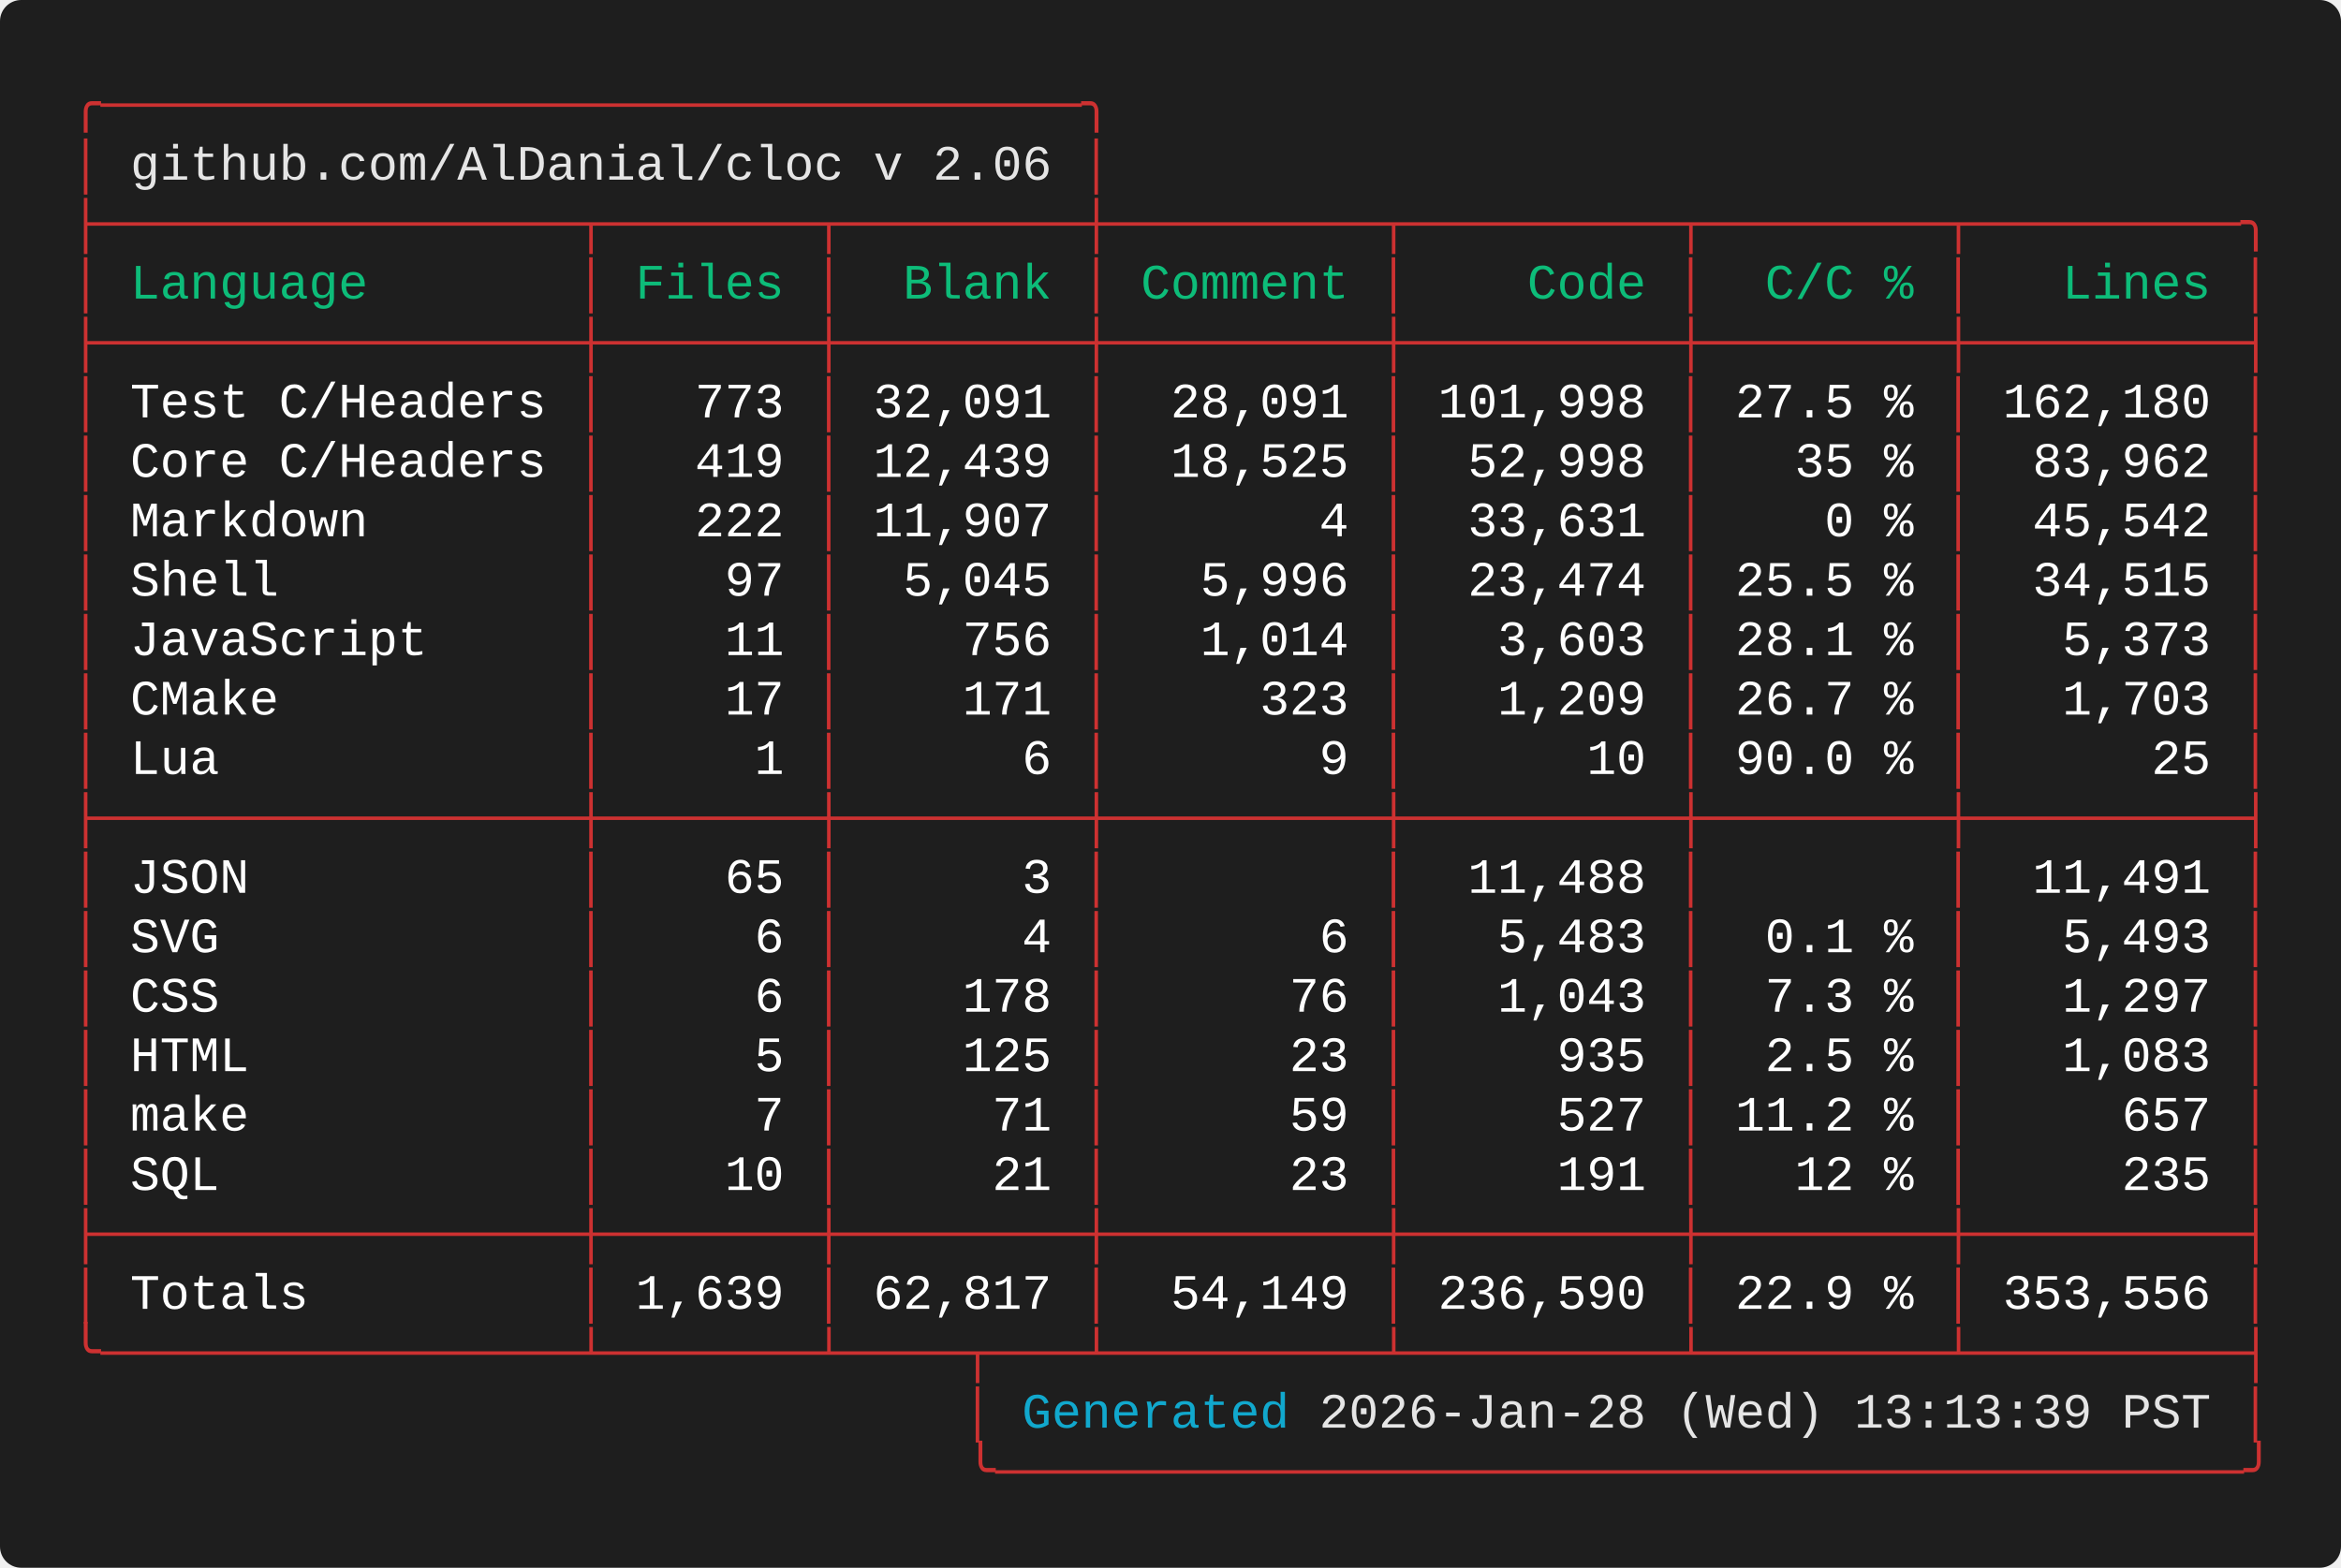
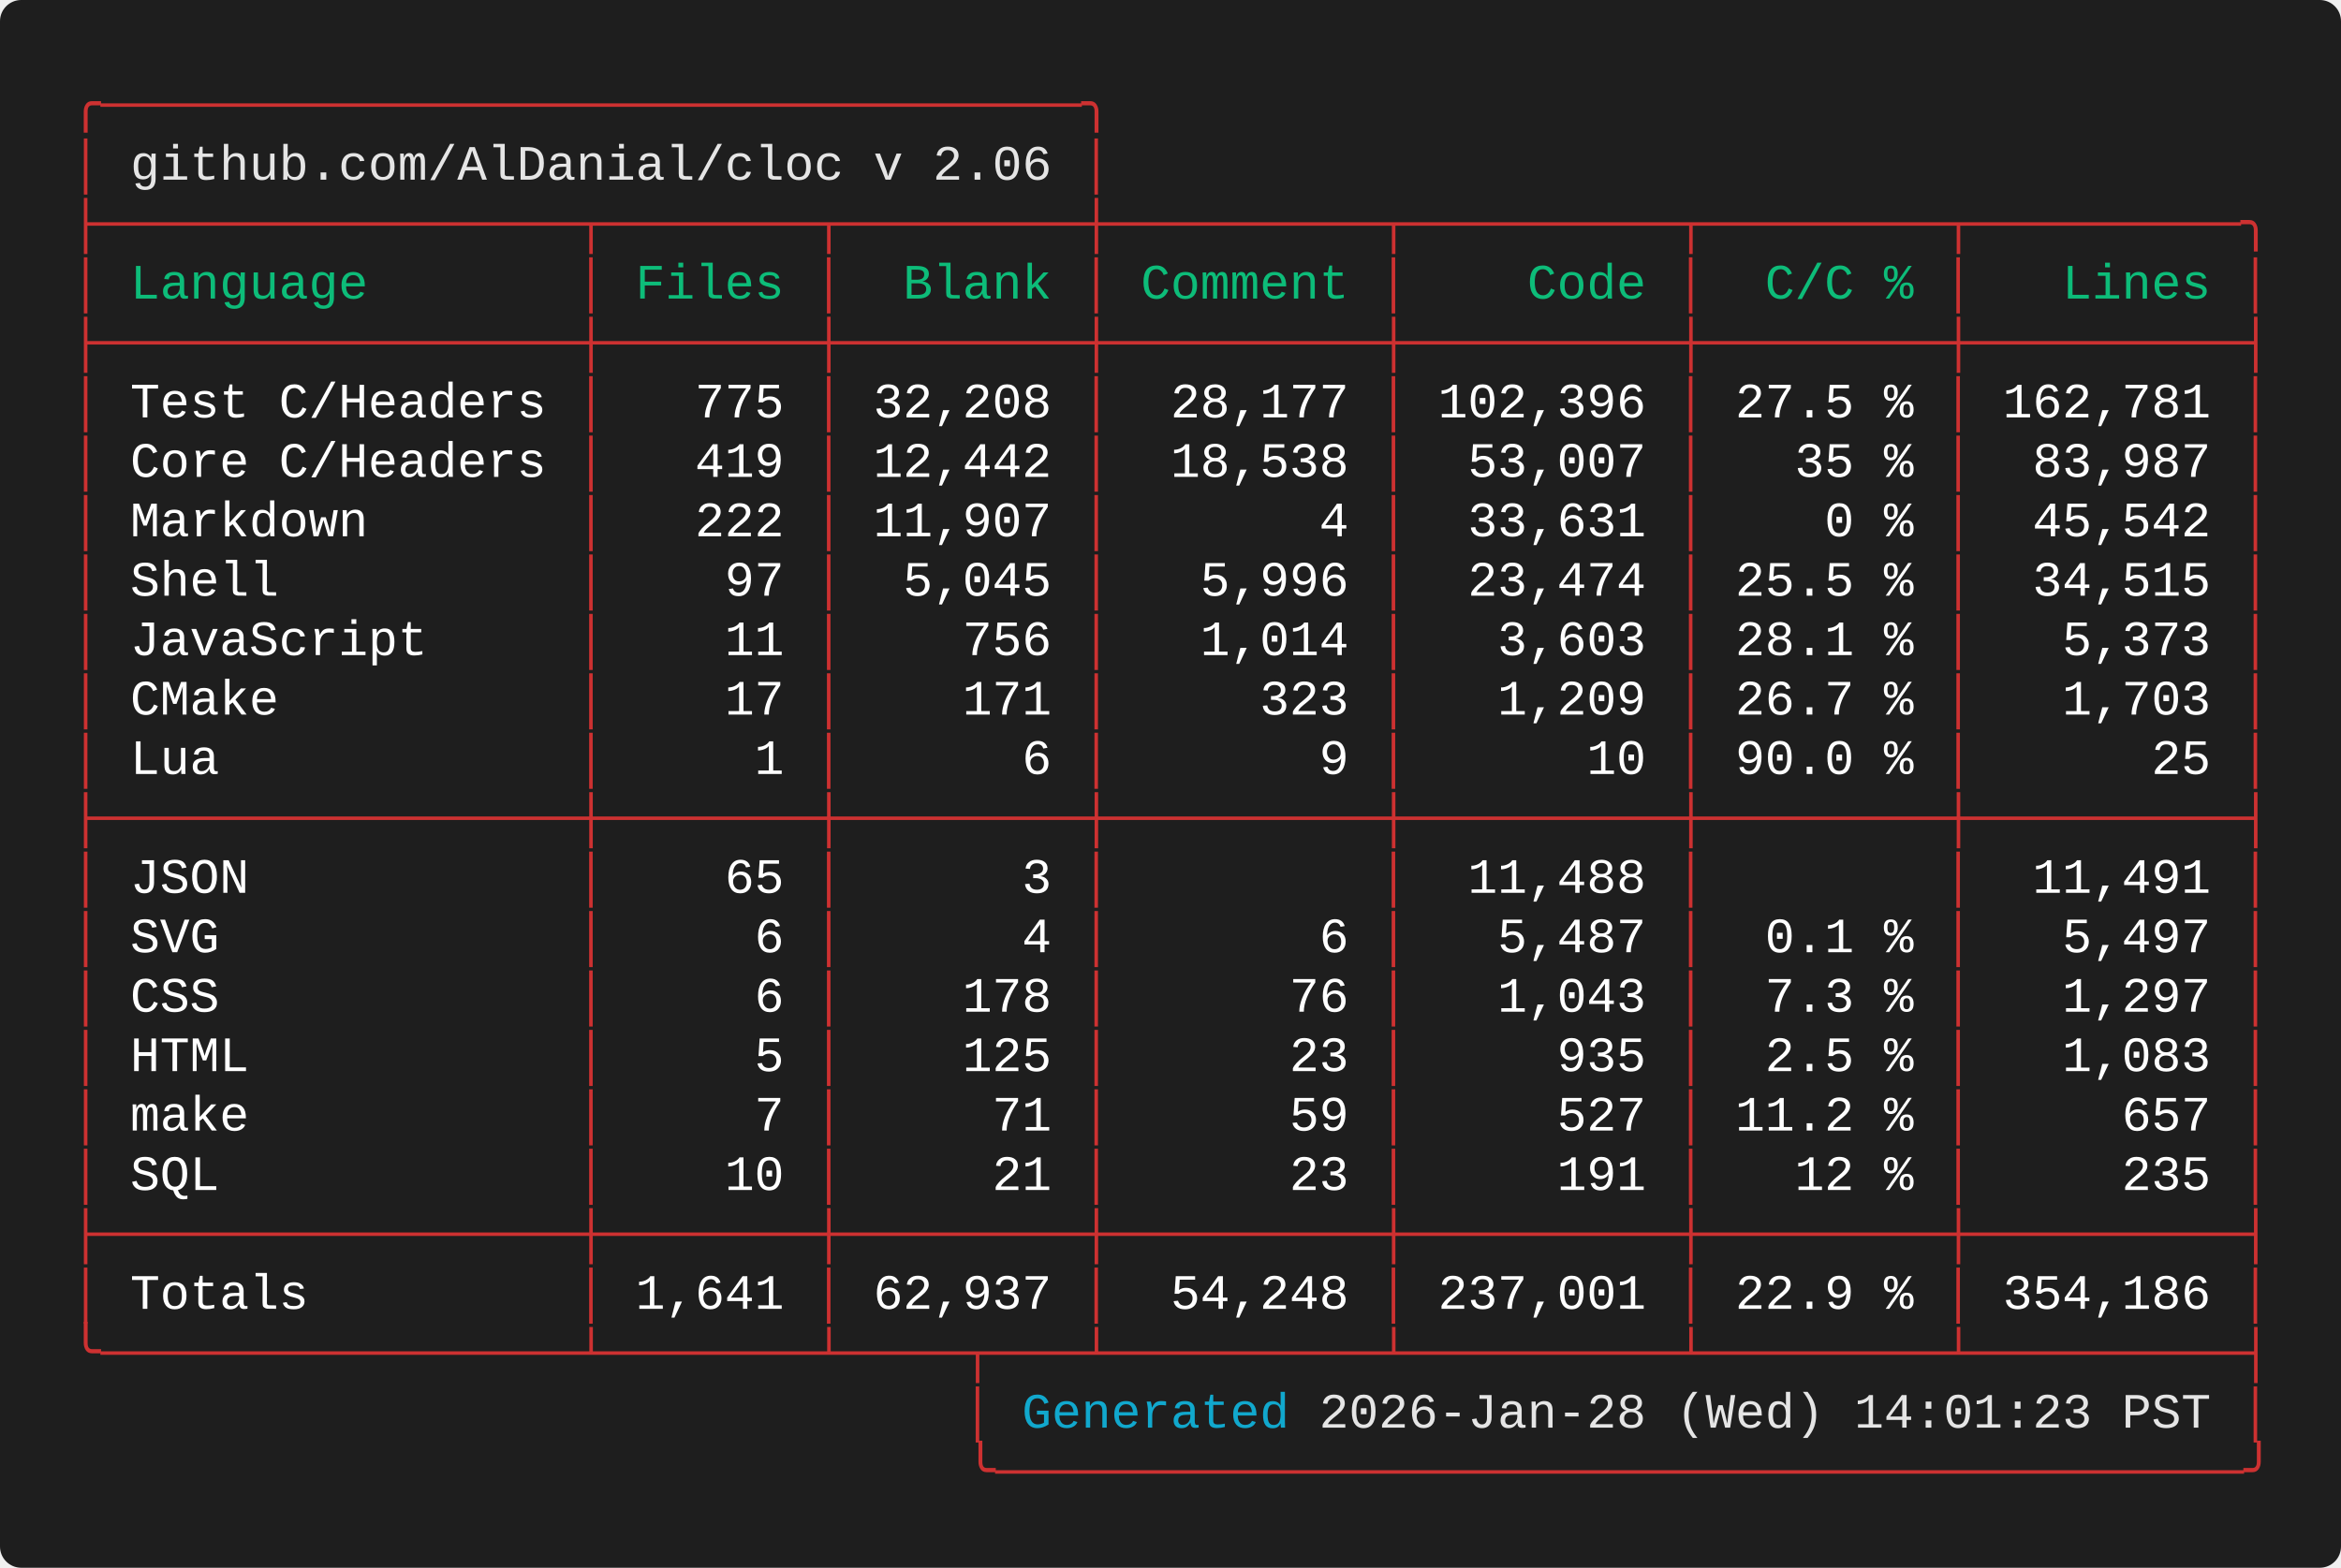
<svg xmlns="http://www.w3.org/2000/svg" width="661.60" height="443.20" viewBox="0 0 661.60 443.20">
  <defs>
    <style type="text/css">.terminal-text { font-family: 'Vanadium Mono Semi-Extended', 'Consolas', 'Monaco', 'Courier New', monospace; }</style>
  </defs>
  <rect width="100%" height="100%" fill="#1e1e1e" rx="6" />
  <text x="20.00" y="34.00" font-size="14" class="terminal-text" xml:space="preserve" textLength="294.00" lengthAdjust="spacingAndGlyphs" fill="#cd3131">╭─────────────────────────────────╮</text>
  <text x="20.00" y="50.80" font-size="14" class="terminal-text" xml:space="preserve" textLength="16.80" lengthAdjust="spacingAndGlyphs" fill="#cd3131">│ </text>
  <text x="36.80" y="50.80" font-size="14" class="terminal-text" xml:space="preserve" textLength="260.40" lengthAdjust="spacingAndGlyphs" fill="#e5e5e5">github.com/AlDanial/cloc v 2.06</text>
  <text x="297.20" y="50.80" font-size="14" class="terminal-text" xml:space="preserve" textLength="8.40" lengthAdjust="spacingAndGlyphs" fill="#ffffff"> </text>
  <text x="305.60" y="50.80" font-size="14" class="terminal-text" xml:space="preserve" textLength="8.40" lengthAdjust="spacingAndGlyphs" fill="#cd3131">│</text>
  <text x="20.00" y="67.60" font-size="14" class="terminal-text" xml:space="preserve" textLength="621.60" lengthAdjust="spacingAndGlyphs" fill="#cd3131">├────────────────┬───────┬────────┼─────────┬─────────┬────────┬─────────╮</text>
  <text x="20.00" y="84.40" font-size="14" class="terminal-text" xml:space="preserve" textLength="8.40" lengthAdjust="spacingAndGlyphs" fill="#cd3131">│</text>
  <text x="28.40" y="84.40" font-size="14" class="terminal-text" xml:space="preserve" textLength="134.40" lengthAdjust="spacingAndGlyphs" fill="#0dbc79"> Language       </text>
  <text x="162.80" y="84.40" font-size="14" class="terminal-text" xml:space="preserve" textLength="8.40" lengthAdjust="spacingAndGlyphs" fill="#cd3131">│</text>
  <text x="171.20" y="84.40" font-size="14" class="terminal-text" xml:space="preserve" textLength="58.80" lengthAdjust="spacingAndGlyphs" fill="#0dbc79"> Files </text>
  <text x="230.00" y="84.40" font-size="14" class="terminal-text" xml:space="preserve" textLength="8.40" lengthAdjust="spacingAndGlyphs" fill="#cd3131">│</text>
  <text x="238.40" y="84.40" font-size="14" class="terminal-text" xml:space="preserve" textLength="67.20" lengthAdjust="spacingAndGlyphs" fill="#0dbc79">  Blank </text>
  <text x="305.60" y="84.40" font-size="14" class="terminal-text" xml:space="preserve" textLength="8.40" lengthAdjust="spacingAndGlyphs" fill="#cd3131">│</text>
  <text x="314.00" y="84.40" font-size="14" class="terminal-text" xml:space="preserve" textLength="75.60" lengthAdjust="spacingAndGlyphs" fill="#0dbc79"> Comment </text>
  <text x="389.60" y="84.40" font-size="14" class="terminal-text" xml:space="preserve" textLength="8.40" lengthAdjust="spacingAndGlyphs" fill="#cd3131">│</text>
  <text x="398.00" y="84.40" font-size="14" class="terminal-text" xml:space="preserve" textLength="75.60" lengthAdjust="spacingAndGlyphs" fill="#0dbc79">    Code </text>
  <text x="473.60" y="84.40" font-size="14" class="terminal-text" xml:space="preserve" textLength="8.40" lengthAdjust="spacingAndGlyphs" fill="#cd3131">│</text>
  <text x="482.00" y="84.40" font-size="14" class="terminal-text" xml:space="preserve" textLength="67.20" lengthAdjust="spacingAndGlyphs" fill="#0dbc79">  C/C % </text>
  <text x="549.20" y="84.40" font-size="14" class="terminal-text" xml:space="preserve" textLength="8.40" lengthAdjust="spacingAndGlyphs" fill="#cd3131">│</text>
  <text x="557.60" y="84.40" font-size="14" class="terminal-text" xml:space="preserve" textLength="75.60" lengthAdjust="spacingAndGlyphs" fill="#0dbc79">   Lines </text>
  <text x="633.20" y="84.40" font-size="14" class="terminal-text" xml:space="preserve" textLength="8.40" lengthAdjust="spacingAndGlyphs" fill="#cd3131">│</text>
  <text x="20.00" y="101.20" font-size="14" class="terminal-text" xml:space="preserve" textLength="621.60" lengthAdjust="spacingAndGlyphs" fill="#cd3131">├────────────────┼───────┼────────┼─────────┼─────────┼────────┼─────────┤</text>
  <text x="20.00" y="118.00" font-size="14" class="terminal-text" xml:space="preserve" textLength="8.40" lengthAdjust="spacingAndGlyphs" fill="#cd3131">│</text>
  <text x="28.40" y="118.00" font-size="14" class="terminal-text" xml:space="preserve" textLength="134.40" lengthAdjust="spacingAndGlyphs" fill="#ffffff"> Test C/Headers </text>
  <text x="162.80" y="118.00" font-size="14" class="terminal-text" xml:space="preserve" textLength="8.40" lengthAdjust="spacingAndGlyphs" fill="#cd3131">│</text>
-   <text x="171.20" y="118.00" font-size="14" class="terminal-text" xml:space="preserve" textLength="58.80" lengthAdjust="spacingAndGlyphs" fill="#ffffff">   773 </text>
+   <text x="171.20" y="118.00" font-size="14" class="terminal-text" xml:space="preserve" textLength="58.80" lengthAdjust="spacingAndGlyphs" fill="#ffffff">   775 </text>
  <text x="230.00" y="118.00" font-size="14" class="terminal-text" xml:space="preserve" textLength="8.40" lengthAdjust="spacingAndGlyphs" fill="#cd3131">│</text>
-   <text x="238.40" y="118.00" font-size="14" class="terminal-text" xml:space="preserve" textLength="67.20" lengthAdjust="spacingAndGlyphs" fill="#ffffff"> 32,091 </text>
+   <text x="238.40" y="118.00" font-size="14" class="terminal-text" xml:space="preserve" textLength="67.20" lengthAdjust="spacingAndGlyphs" fill="#ffffff"> 32,208 </text>
  <text x="305.60" y="118.00" font-size="14" class="terminal-text" xml:space="preserve" textLength="8.40" lengthAdjust="spacingAndGlyphs" fill="#cd3131">│</text>
-   <text x="314.00" y="118.00" font-size="14" class="terminal-text" xml:space="preserve" textLength="75.60" lengthAdjust="spacingAndGlyphs" fill="#ffffff">  28,091 </text>
+   <text x="314.00" y="118.00" font-size="14" class="terminal-text" xml:space="preserve" textLength="75.60" lengthAdjust="spacingAndGlyphs" fill="#ffffff">  28,177 </text>
  <text x="389.60" y="118.00" font-size="14" class="terminal-text" xml:space="preserve" textLength="8.40" lengthAdjust="spacingAndGlyphs" fill="#cd3131">│</text>
-   <text x="398.00" y="118.00" font-size="14" class="terminal-text" xml:space="preserve" textLength="75.60" lengthAdjust="spacingAndGlyphs" fill="#ffffff"> 101,998 </text>
+   <text x="398.00" y="118.00" font-size="14" class="terminal-text" xml:space="preserve" textLength="75.60" lengthAdjust="spacingAndGlyphs" fill="#ffffff"> 102,396 </text>
  <text x="473.60" y="118.00" font-size="14" class="terminal-text" xml:space="preserve" textLength="8.40" lengthAdjust="spacingAndGlyphs" fill="#cd3131">│</text>
  <text x="482.00" y="118.00" font-size="14" class="terminal-text" xml:space="preserve" textLength="67.20" lengthAdjust="spacingAndGlyphs" fill="#ffffff"> 27.5 % </text>
  <text x="549.20" y="118.00" font-size="14" class="terminal-text" xml:space="preserve" textLength="8.40" lengthAdjust="spacingAndGlyphs" fill="#cd3131">│</text>
-   <text x="557.60" y="118.00" font-size="14" class="terminal-text" xml:space="preserve" textLength="75.60" lengthAdjust="spacingAndGlyphs" fill="#ffffff"> 162,180 </text>
+   <text x="557.60" y="118.00" font-size="14" class="terminal-text" xml:space="preserve" textLength="75.60" lengthAdjust="spacingAndGlyphs" fill="#ffffff"> 162,781 </text>
  <text x="633.20" y="118.00" font-size="14" class="terminal-text" xml:space="preserve" textLength="8.40" lengthAdjust="spacingAndGlyphs" fill="#cd3131">│</text>
  <text x="20.00" y="134.80" font-size="14" class="terminal-text" xml:space="preserve" textLength="8.40" lengthAdjust="spacingAndGlyphs" fill="#cd3131">│</text>
  <text x="28.40" y="134.80" font-size="14" class="terminal-text" xml:space="preserve" textLength="134.40" lengthAdjust="spacingAndGlyphs" fill="#ffffff"> Core C/Headers </text>
  <text x="162.80" y="134.80" font-size="14" class="terminal-text" xml:space="preserve" textLength="8.40" lengthAdjust="spacingAndGlyphs" fill="#cd3131">│</text>
  <text x="171.20" y="134.80" font-size="14" class="terminal-text" xml:space="preserve" textLength="58.80" lengthAdjust="spacingAndGlyphs" fill="#ffffff">   419 </text>
  <text x="230.00" y="134.80" font-size="14" class="terminal-text" xml:space="preserve" textLength="8.40" lengthAdjust="spacingAndGlyphs" fill="#cd3131">│</text>
-   <text x="238.40" y="134.80" font-size="14" class="terminal-text" xml:space="preserve" textLength="67.20" lengthAdjust="spacingAndGlyphs" fill="#ffffff"> 12,439 </text>
+   <text x="238.40" y="134.80" font-size="14" class="terminal-text" xml:space="preserve" textLength="67.20" lengthAdjust="spacingAndGlyphs" fill="#ffffff"> 12,442 </text>
  <text x="305.60" y="134.80" font-size="14" class="terminal-text" xml:space="preserve" textLength="8.40" lengthAdjust="spacingAndGlyphs" fill="#cd3131">│</text>
-   <text x="314.00" y="134.80" font-size="14" class="terminal-text" xml:space="preserve" textLength="75.60" lengthAdjust="spacingAndGlyphs" fill="#ffffff">  18,525 </text>
+   <text x="314.00" y="134.80" font-size="14" class="terminal-text" xml:space="preserve" textLength="75.60" lengthAdjust="spacingAndGlyphs" fill="#ffffff">  18,538 </text>
  <text x="389.60" y="134.80" font-size="14" class="terminal-text" xml:space="preserve" textLength="8.40" lengthAdjust="spacingAndGlyphs" fill="#cd3131">│</text>
-   <text x="398.00" y="134.80" font-size="14" class="terminal-text" xml:space="preserve" textLength="75.60" lengthAdjust="spacingAndGlyphs" fill="#ffffff">  52,998 </text>
+   <text x="398.00" y="134.80" font-size="14" class="terminal-text" xml:space="preserve" textLength="75.60" lengthAdjust="spacingAndGlyphs" fill="#ffffff">  53,007 </text>
  <text x="473.60" y="134.80" font-size="14" class="terminal-text" xml:space="preserve" textLength="8.40" lengthAdjust="spacingAndGlyphs" fill="#cd3131">│</text>
  <text x="482.00" y="134.80" font-size="14" class="terminal-text" xml:space="preserve" textLength="67.20" lengthAdjust="spacingAndGlyphs" fill="#ffffff">   35 % </text>
  <text x="549.20" y="134.80" font-size="14" class="terminal-text" xml:space="preserve" textLength="8.40" lengthAdjust="spacingAndGlyphs" fill="#cd3131">│</text>
-   <text x="557.60" y="134.80" font-size="14" class="terminal-text" xml:space="preserve" textLength="75.60" lengthAdjust="spacingAndGlyphs" fill="#ffffff">  83,962 </text>
+   <text x="557.60" y="134.80" font-size="14" class="terminal-text" xml:space="preserve" textLength="75.60" lengthAdjust="spacingAndGlyphs" fill="#ffffff">  83,987 </text>
  <text x="633.20" y="134.80" font-size="14" class="terminal-text" xml:space="preserve" textLength="8.40" lengthAdjust="spacingAndGlyphs" fill="#cd3131">│</text>
  <text x="20.00" y="151.60" font-size="14" class="terminal-text" xml:space="preserve" textLength="8.40" lengthAdjust="spacingAndGlyphs" fill="#cd3131">│</text>
  <text x="28.40" y="151.60" font-size="14" class="terminal-text" xml:space="preserve" textLength="134.40" lengthAdjust="spacingAndGlyphs" fill="#ffffff"> Markdown       </text>
  <text x="162.80" y="151.60" font-size="14" class="terminal-text" xml:space="preserve" textLength="8.40" lengthAdjust="spacingAndGlyphs" fill="#cd3131">│</text>
  <text x="171.20" y="151.60" font-size="14" class="terminal-text" xml:space="preserve" textLength="58.80" lengthAdjust="spacingAndGlyphs" fill="#ffffff">   222 </text>
  <text x="230.00" y="151.60" font-size="14" class="terminal-text" xml:space="preserve" textLength="8.40" lengthAdjust="spacingAndGlyphs" fill="#cd3131">│</text>
  <text x="238.40" y="151.60" font-size="14" class="terminal-text" xml:space="preserve" textLength="67.20" lengthAdjust="spacingAndGlyphs" fill="#ffffff"> 11,907 </text>
  <text x="305.60" y="151.60" font-size="14" class="terminal-text" xml:space="preserve" textLength="8.40" lengthAdjust="spacingAndGlyphs" fill="#cd3131">│</text>
  <text x="314.00" y="151.60" font-size="14" class="terminal-text" xml:space="preserve" textLength="75.60" lengthAdjust="spacingAndGlyphs" fill="#ffffff">       4 </text>
  <text x="389.60" y="151.60" font-size="14" class="terminal-text" xml:space="preserve" textLength="8.40" lengthAdjust="spacingAndGlyphs" fill="#cd3131">│</text>
  <text x="398.00" y="151.60" font-size="14" class="terminal-text" xml:space="preserve" textLength="75.60" lengthAdjust="spacingAndGlyphs" fill="#ffffff">  33,631 </text>
  <text x="473.60" y="151.60" font-size="14" class="terminal-text" xml:space="preserve" textLength="8.40" lengthAdjust="spacingAndGlyphs" fill="#cd3131">│</text>
  <text x="482.00" y="151.60" font-size="14" class="terminal-text" xml:space="preserve" textLength="67.20" lengthAdjust="spacingAndGlyphs" fill="#ffffff">    0 % </text>
  <text x="549.20" y="151.60" font-size="14" class="terminal-text" xml:space="preserve" textLength="8.40" lengthAdjust="spacingAndGlyphs" fill="#cd3131">│</text>
  <text x="557.60" y="151.60" font-size="14" class="terminal-text" xml:space="preserve" textLength="75.60" lengthAdjust="spacingAndGlyphs" fill="#ffffff">  45,542 </text>
  <text x="633.20" y="151.60" font-size="14" class="terminal-text" xml:space="preserve" textLength="8.40" lengthAdjust="spacingAndGlyphs" fill="#cd3131">│</text>
  <text x="20.00" y="168.40" font-size="14" class="terminal-text" xml:space="preserve" textLength="8.40" lengthAdjust="spacingAndGlyphs" fill="#cd3131">│</text>
  <text x="28.40" y="168.40" font-size="14" class="terminal-text" xml:space="preserve" textLength="134.40" lengthAdjust="spacingAndGlyphs" fill="#ffffff"> Shell          </text>
  <text x="162.80" y="168.40" font-size="14" class="terminal-text" xml:space="preserve" textLength="8.40" lengthAdjust="spacingAndGlyphs" fill="#cd3131">│</text>
  <text x="171.20" y="168.40" font-size="14" class="terminal-text" xml:space="preserve" textLength="58.80" lengthAdjust="spacingAndGlyphs" fill="#ffffff">    97 </text>
  <text x="230.00" y="168.40" font-size="14" class="terminal-text" xml:space="preserve" textLength="8.40" lengthAdjust="spacingAndGlyphs" fill="#cd3131">│</text>
  <text x="238.40" y="168.40" font-size="14" class="terminal-text" xml:space="preserve" textLength="67.20" lengthAdjust="spacingAndGlyphs" fill="#ffffff">  5,045 </text>
  <text x="305.60" y="168.40" font-size="14" class="terminal-text" xml:space="preserve" textLength="8.40" lengthAdjust="spacingAndGlyphs" fill="#cd3131">│</text>
  <text x="314.00" y="168.40" font-size="14" class="terminal-text" xml:space="preserve" textLength="75.60" lengthAdjust="spacingAndGlyphs" fill="#ffffff">   5,996 </text>
  <text x="389.60" y="168.40" font-size="14" class="terminal-text" xml:space="preserve" textLength="8.40" lengthAdjust="spacingAndGlyphs" fill="#cd3131">│</text>
  <text x="398.00" y="168.40" font-size="14" class="terminal-text" xml:space="preserve" textLength="75.60" lengthAdjust="spacingAndGlyphs" fill="#ffffff">  23,474 </text>
  <text x="473.60" y="168.40" font-size="14" class="terminal-text" xml:space="preserve" textLength="8.40" lengthAdjust="spacingAndGlyphs" fill="#cd3131">│</text>
  <text x="482.00" y="168.40" font-size="14" class="terminal-text" xml:space="preserve" textLength="67.20" lengthAdjust="spacingAndGlyphs" fill="#ffffff"> 25.5 % </text>
  <text x="549.20" y="168.40" font-size="14" class="terminal-text" xml:space="preserve" textLength="8.40" lengthAdjust="spacingAndGlyphs" fill="#cd3131">│</text>
  <text x="557.60" y="168.40" font-size="14" class="terminal-text" xml:space="preserve" textLength="75.60" lengthAdjust="spacingAndGlyphs" fill="#ffffff">  34,515 </text>
  <text x="633.20" y="168.40" font-size="14" class="terminal-text" xml:space="preserve" textLength="8.40" lengthAdjust="spacingAndGlyphs" fill="#cd3131">│</text>
  <text x="20.00" y="185.20" font-size="14" class="terminal-text" xml:space="preserve" textLength="8.40" lengthAdjust="spacingAndGlyphs" fill="#cd3131">│</text>
  <text x="28.40" y="185.20" font-size="14" class="terminal-text" xml:space="preserve" textLength="134.40" lengthAdjust="spacingAndGlyphs" fill="#ffffff"> JavaScript     </text>
  <text x="162.80" y="185.20" font-size="14" class="terminal-text" xml:space="preserve" textLength="8.40" lengthAdjust="spacingAndGlyphs" fill="#cd3131">│</text>
  <text x="171.20" y="185.20" font-size="14" class="terminal-text" xml:space="preserve" textLength="58.80" lengthAdjust="spacingAndGlyphs" fill="#ffffff">    11 </text>
  <text x="230.00" y="185.20" font-size="14" class="terminal-text" xml:space="preserve" textLength="8.40" lengthAdjust="spacingAndGlyphs" fill="#cd3131">│</text>
  <text x="238.40" y="185.20" font-size="14" class="terminal-text" xml:space="preserve" textLength="67.20" lengthAdjust="spacingAndGlyphs" fill="#ffffff">    756 </text>
  <text x="305.60" y="185.20" font-size="14" class="terminal-text" xml:space="preserve" textLength="8.40" lengthAdjust="spacingAndGlyphs" fill="#cd3131">│</text>
  <text x="314.00" y="185.20" font-size="14" class="terminal-text" xml:space="preserve" textLength="75.60" lengthAdjust="spacingAndGlyphs" fill="#ffffff">   1,014 </text>
  <text x="389.60" y="185.20" font-size="14" class="terminal-text" xml:space="preserve" textLength="8.40" lengthAdjust="spacingAndGlyphs" fill="#cd3131">│</text>
  <text x="398.00" y="185.20" font-size="14" class="terminal-text" xml:space="preserve" textLength="75.60" lengthAdjust="spacingAndGlyphs" fill="#ffffff">   3,603 </text>
  <text x="473.60" y="185.20" font-size="14" class="terminal-text" xml:space="preserve" textLength="8.40" lengthAdjust="spacingAndGlyphs" fill="#cd3131">│</text>
  <text x="482.00" y="185.20" font-size="14" class="terminal-text" xml:space="preserve" textLength="67.20" lengthAdjust="spacingAndGlyphs" fill="#ffffff"> 28.1 % </text>
  <text x="549.20" y="185.20" font-size="14" class="terminal-text" xml:space="preserve" textLength="8.40" lengthAdjust="spacingAndGlyphs" fill="#cd3131">│</text>
  <text x="557.60" y="185.20" font-size="14" class="terminal-text" xml:space="preserve" textLength="75.60" lengthAdjust="spacingAndGlyphs" fill="#ffffff">   5,373 </text>
  <text x="633.20" y="185.20" font-size="14" class="terminal-text" xml:space="preserve" textLength="8.40" lengthAdjust="spacingAndGlyphs" fill="#cd3131">│</text>
  <text x="20.00" y="202.00" font-size="14" class="terminal-text" xml:space="preserve" textLength="8.40" lengthAdjust="spacingAndGlyphs" fill="#cd3131">│</text>
  <text x="28.40" y="202.00" font-size="14" class="terminal-text" xml:space="preserve" textLength="134.40" lengthAdjust="spacingAndGlyphs" fill="#ffffff"> CMake          </text>
  <text x="162.80" y="202.00" font-size="14" class="terminal-text" xml:space="preserve" textLength="8.40" lengthAdjust="spacingAndGlyphs" fill="#cd3131">│</text>
  <text x="171.20" y="202.00" font-size="14" class="terminal-text" xml:space="preserve" textLength="58.80" lengthAdjust="spacingAndGlyphs" fill="#ffffff">    17 </text>
  <text x="230.00" y="202.00" font-size="14" class="terminal-text" xml:space="preserve" textLength="8.40" lengthAdjust="spacingAndGlyphs" fill="#cd3131">│</text>
  <text x="238.40" y="202.00" font-size="14" class="terminal-text" xml:space="preserve" textLength="67.20" lengthAdjust="spacingAndGlyphs" fill="#ffffff">    171 </text>
  <text x="305.60" y="202.00" font-size="14" class="terminal-text" xml:space="preserve" textLength="8.40" lengthAdjust="spacingAndGlyphs" fill="#cd3131">│</text>
  <text x="314.00" y="202.00" font-size="14" class="terminal-text" xml:space="preserve" textLength="75.60" lengthAdjust="spacingAndGlyphs" fill="#ffffff">     323 </text>
  <text x="389.60" y="202.00" font-size="14" class="terminal-text" xml:space="preserve" textLength="8.40" lengthAdjust="spacingAndGlyphs" fill="#cd3131">│</text>
  <text x="398.00" y="202.00" font-size="14" class="terminal-text" xml:space="preserve" textLength="75.60" lengthAdjust="spacingAndGlyphs" fill="#ffffff">   1,209 </text>
  <text x="473.60" y="202.00" font-size="14" class="terminal-text" xml:space="preserve" textLength="8.40" lengthAdjust="spacingAndGlyphs" fill="#cd3131">│</text>
  <text x="482.00" y="202.00" font-size="14" class="terminal-text" xml:space="preserve" textLength="67.20" lengthAdjust="spacingAndGlyphs" fill="#ffffff"> 26.7 % </text>
  <text x="549.20" y="202.00" font-size="14" class="terminal-text" xml:space="preserve" textLength="8.40" lengthAdjust="spacingAndGlyphs" fill="#cd3131">│</text>
  <text x="557.60" y="202.00" font-size="14" class="terminal-text" xml:space="preserve" textLength="75.60" lengthAdjust="spacingAndGlyphs" fill="#ffffff">   1,703 </text>
  <text x="633.20" y="202.00" font-size="14" class="terminal-text" xml:space="preserve" textLength="8.40" lengthAdjust="spacingAndGlyphs" fill="#cd3131">│</text>
  <text x="20.00" y="218.80" font-size="14" class="terminal-text" xml:space="preserve" textLength="8.40" lengthAdjust="spacingAndGlyphs" fill="#cd3131">│</text>
  <text x="28.40" y="218.80" font-size="14" class="terminal-text" xml:space="preserve" textLength="134.40" lengthAdjust="spacingAndGlyphs" fill="#ffffff"> Lua            </text>
  <text x="162.80" y="218.80" font-size="14" class="terminal-text" xml:space="preserve" textLength="8.40" lengthAdjust="spacingAndGlyphs" fill="#cd3131">│</text>
  <text x="171.20" y="218.80" font-size="14" class="terminal-text" xml:space="preserve" textLength="58.80" lengthAdjust="spacingAndGlyphs" fill="#ffffff">     1 </text>
  <text x="230.00" y="218.80" font-size="14" class="terminal-text" xml:space="preserve" textLength="8.40" lengthAdjust="spacingAndGlyphs" fill="#cd3131">│</text>
  <text x="238.40" y="218.80" font-size="14" class="terminal-text" xml:space="preserve" textLength="67.20" lengthAdjust="spacingAndGlyphs" fill="#ffffff">      6 </text>
  <text x="305.60" y="218.80" font-size="14" class="terminal-text" xml:space="preserve" textLength="8.40" lengthAdjust="spacingAndGlyphs" fill="#cd3131">│</text>
  <text x="314.00" y="218.80" font-size="14" class="terminal-text" xml:space="preserve" textLength="75.60" lengthAdjust="spacingAndGlyphs" fill="#ffffff">       9 </text>
  <text x="389.60" y="218.80" font-size="14" class="terminal-text" xml:space="preserve" textLength="8.40" lengthAdjust="spacingAndGlyphs" fill="#cd3131">│</text>
  <text x="398.00" y="218.80" font-size="14" class="terminal-text" xml:space="preserve" textLength="75.60" lengthAdjust="spacingAndGlyphs" fill="#ffffff">      10 </text>
  <text x="473.60" y="218.80" font-size="14" class="terminal-text" xml:space="preserve" textLength="8.40" lengthAdjust="spacingAndGlyphs" fill="#cd3131">│</text>
  <text x="482.00" y="218.80" font-size="14" class="terminal-text" xml:space="preserve" textLength="67.20" lengthAdjust="spacingAndGlyphs" fill="#ffffff"> 90.0 % </text>
  <text x="549.20" y="218.80" font-size="14" class="terminal-text" xml:space="preserve" textLength="8.40" lengthAdjust="spacingAndGlyphs" fill="#cd3131">│</text>
  <text x="557.60" y="218.80" font-size="14" class="terminal-text" xml:space="preserve" textLength="75.60" lengthAdjust="spacingAndGlyphs" fill="#ffffff">      25 </text>
  <text x="633.20" y="218.80" font-size="14" class="terminal-text" xml:space="preserve" textLength="8.40" lengthAdjust="spacingAndGlyphs" fill="#cd3131">│</text>
  <text x="20.00" y="235.60" font-size="14" class="terminal-text" xml:space="preserve" textLength="621.60" lengthAdjust="spacingAndGlyphs" fill="#cd3131">├────────────────┼───────┼────────┼─────────┼─────────┼────────┼─────────┤</text>
  <text x="20.00" y="252.40" font-size="14" class="terminal-text" xml:space="preserve" textLength="8.40" lengthAdjust="spacingAndGlyphs" fill="#cd3131">│</text>
  <text x="28.40" y="252.40" font-size="14" class="terminal-text" xml:space="preserve" textLength="134.40" lengthAdjust="spacingAndGlyphs" fill="#ffffff"> JSON           </text>
  <text x="162.80" y="252.40" font-size="14" class="terminal-text" xml:space="preserve" textLength="8.40" lengthAdjust="spacingAndGlyphs" fill="#cd3131">│</text>
  <text x="171.20" y="252.40" font-size="14" class="terminal-text" xml:space="preserve" textLength="58.80" lengthAdjust="spacingAndGlyphs" fill="#ffffff">    65 </text>
  <text x="230.00" y="252.40" font-size="14" class="terminal-text" xml:space="preserve" textLength="8.40" lengthAdjust="spacingAndGlyphs" fill="#cd3131">│</text>
  <text x="238.40" y="252.40" font-size="14" class="terminal-text" xml:space="preserve" textLength="67.20" lengthAdjust="spacingAndGlyphs" fill="#ffffff">      3 </text>
  <text x="305.60" y="252.40" font-size="14" class="terminal-text" xml:space="preserve" textLength="8.40" lengthAdjust="spacingAndGlyphs" fill="#cd3131">│</text>
  <text x="314.00" y="252.40" font-size="14" class="terminal-text" xml:space="preserve" textLength="75.60" lengthAdjust="spacingAndGlyphs" fill="#ffffff">         </text>
  <text x="389.60" y="252.40" font-size="14" class="terminal-text" xml:space="preserve" textLength="8.40" lengthAdjust="spacingAndGlyphs" fill="#cd3131">│</text>
  <text x="398.00" y="252.40" font-size="14" class="terminal-text" xml:space="preserve" textLength="75.60" lengthAdjust="spacingAndGlyphs" fill="#ffffff">  11,488 </text>
  <text x="473.60" y="252.40" font-size="14" class="terminal-text" xml:space="preserve" textLength="8.40" lengthAdjust="spacingAndGlyphs" fill="#cd3131">│</text>
  <text x="482.00" y="252.40" font-size="14" class="terminal-text" xml:space="preserve" textLength="67.20" lengthAdjust="spacingAndGlyphs" fill="#ffffff">        </text>
  <text x="549.20" y="252.40" font-size="14" class="terminal-text" xml:space="preserve" textLength="8.40" lengthAdjust="spacingAndGlyphs" fill="#cd3131">│</text>
  <text x="557.60" y="252.40" font-size="14" class="terminal-text" xml:space="preserve" textLength="75.60" lengthAdjust="spacingAndGlyphs" fill="#ffffff">  11,491 </text>
  <text x="633.20" y="252.40" font-size="14" class="terminal-text" xml:space="preserve" textLength="8.40" lengthAdjust="spacingAndGlyphs" fill="#cd3131">│</text>
  <text x="20.00" y="269.20" font-size="14" class="terminal-text" xml:space="preserve" textLength="8.40" lengthAdjust="spacingAndGlyphs" fill="#cd3131">│</text>
  <text x="28.40" y="269.20" font-size="14" class="terminal-text" xml:space="preserve" textLength="134.40" lengthAdjust="spacingAndGlyphs" fill="#ffffff"> SVG            </text>
  <text x="162.80" y="269.20" font-size="14" class="terminal-text" xml:space="preserve" textLength="8.40" lengthAdjust="spacingAndGlyphs" fill="#cd3131">│</text>
  <text x="171.20" y="269.20" font-size="14" class="terminal-text" xml:space="preserve" textLength="58.80" lengthAdjust="spacingAndGlyphs" fill="#ffffff">     6 </text>
  <text x="230.00" y="269.20" font-size="14" class="terminal-text" xml:space="preserve" textLength="8.40" lengthAdjust="spacingAndGlyphs" fill="#cd3131">│</text>
  <text x="238.40" y="269.20" font-size="14" class="terminal-text" xml:space="preserve" textLength="67.20" lengthAdjust="spacingAndGlyphs" fill="#ffffff">      4 </text>
  <text x="305.60" y="269.20" font-size="14" class="terminal-text" xml:space="preserve" textLength="8.40" lengthAdjust="spacingAndGlyphs" fill="#cd3131">│</text>
  <text x="314.00" y="269.20" font-size="14" class="terminal-text" xml:space="preserve" textLength="75.60" lengthAdjust="spacingAndGlyphs" fill="#ffffff">       6 </text>
  <text x="389.60" y="269.20" font-size="14" class="terminal-text" xml:space="preserve" textLength="8.40" lengthAdjust="spacingAndGlyphs" fill="#cd3131">│</text>
-   <text x="398.00" y="269.20" font-size="14" class="terminal-text" xml:space="preserve" textLength="75.60" lengthAdjust="spacingAndGlyphs" fill="#ffffff">   5,483 </text>
+   <text x="398.00" y="269.20" font-size="14" class="terminal-text" xml:space="preserve" textLength="75.60" lengthAdjust="spacingAndGlyphs" fill="#ffffff">   5,487 </text>
  <text x="473.60" y="269.20" font-size="14" class="terminal-text" xml:space="preserve" textLength="8.40" lengthAdjust="spacingAndGlyphs" fill="#cd3131">│</text>
  <text x="482.00" y="269.20" font-size="14" class="terminal-text" xml:space="preserve" textLength="67.20" lengthAdjust="spacingAndGlyphs" fill="#ffffff">  0.1 % </text>
  <text x="549.20" y="269.20" font-size="14" class="terminal-text" xml:space="preserve" textLength="8.40" lengthAdjust="spacingAndGlyphs" fill="#cd3131">│</text>
-   <text x="557.60" y="269.20" font-size="14" class="terminal-text" xml:space="preserve" textLength="75.60" lengthAdjust="spacingAndGlyphs" fill="#ffffff">   5,493 </text>
+   <text x="557.60" y="269.20" font-size="14" class="terminal-text" xml:space="preserve" textLength="75.60" lengthAdjust="spacingAndGlyphs" fill="#ffffff">   5,497 </text>
  <text x="633.20" y="269.20" font-size="14" class="terminal-text" xml:space="preserve" textLength="8.40" lengthAdjust="spacingAndGlyphs" fill="#cd3131">│</text>
  <text x="20.00" y="286.00" font-size="14" class="terminal-text" xml:space="preserve" textLength="8.40" lengthAdjust="spacingAndGlyphs" fill="#cd3131">│</text>
  <text x="28.40" y="286.00" font-size="14" class="terminal-text" xml:space="preserve" textLength="134.40" lengthAdjust="spacingAndGlyphs" fill="#ffffff"> CSS            </text>
  <text x="162.80" y="286.00" font-size="14" class="terminal-text" xml:space="preserve" textLength="8.40" lengthAdjust="spacingAndGlyphs" fill="#cd3131">│</text>
  <text x="171.20" y="286.00" font-size="14" class="terminal-text" xml:space="preserve" textLength="58.80" lengthAdjust="spacingAndGlyphs" fill="#ffffff">     6 </text>
  <text x="230.00" y="286.00" font-size="14" class="terminal-text" xml:space="preserve" textLength="8.40" lengthAdjust="spacingAndGlyphs" fill="#cd3131">│</text>
  <text x="238.40" y="286.00" font-size="14" class="terminal-text" xml:space="preserve" textLength="67.20" lengthAdjust="spacingAndGlyphs" fill="#ffffff">    178 </text>
  <text x="305.60" y="286.00" font-size="14" class="terminal-text" xml:space="preserve" textLength="8.40" lengthAdjust="spacingAndGlyphs" fill="#cd3131">│</text>
  <text x="314.00" y="286.00" font-size="14" class="terminal-text" xml:space="preserve" textLength="75.60" lengthAdjust="spacingAndGlyphs" fill="#ffffff">      76 </text>
  <text x="389.60" y="286.00" font-size="14" class="terminal-text" xml:space="preserve" textLength="8.40" lengthAdjust="spacingAndGlyphs" fill="#cd3131">│</text>
  <text x="398.00" y="286.00" font-size="14" class="terminal-text" xml:space="preserve" textLength="75.60" lengthAdjust="spacingAndGlyphs" fill="#ffffff">   1,043 </text>
  <text x="473.60" y="286.00" font-size="14" class="terminal-text" xml:space="preserve" textLength="8.40" lengthAdjust="spacingAndGlyphs" fill="#cd3131">│</text>
  <text x="482.00" y="286.00" font-size="14" class="terminal-text" xml:space="preserve" textLength="67.20" lengthAdjust="spacingAndGlyphs" fill="#ffffff">  7.3 % </text>
  <text x="549.20" y="286.00" font-size="14" class="terminal-text" xml:space="preserve" textLength="8.40" lengthAdjust="spacingAndGlyphs" fill="#cd3131">│</text>
  <text x="557.60" y="286.00" font-size="14" class="terminal-text" xml:space="preserve" textLength="75.60" lengthAdjust="spacingAndGlyphs" fill="#ffffff">   1,297 </text>
  <text x="633.20" y="286.00" font-size="14" class="terminal-text" xml:space="preserve" textLength="8.40" lengthAdjust="spacingAndGlyphs" fill="#cd3131">│</text>
  <text x="20.00" y="302.80" font-size="14" class="terminal-text" xml:space="preserve" textLength="8.40" lengthAdjust="spacingAndGlyphs" fill="#cd3131">│</text>
  <text x="28.40" y="302.80" font-size="14" class="terminal-text" xml:space="preserve" textLength="134.40" lengthAdjust="spacingAndGlyphs" fill="#ffffff"> HTML           </text>
  <text x="162.80" y="302.80" font-size="14" class="terminal-text" xml:space="preserve" textLength="8.40" lengthAdjust="spacingAndGlyphs" fill="#cd3131">│</text>
  <text x="171.20" y="302.80" font-size="14" class="terminal-text" xml:space="preserve" textLength="58.80" lengthAdjust="spacingAndGlyphs" fill="#ffffff">     5 </text>
  <text x="230.00" y="302.80" font-size="14" class="terminal-text" xml:space="preserve" textLength="8.40" lengthAdjust="spacingAndGlyphs" fill="#cd3131">│</text>
  <text x="238.40" y="302.80" font-size="14" class="terminal-text" xml:space="preserve" textLength="67.20" lengthAdjust="spacingAndGlyphs" fill="#ffffff">    125 </text>
  <text x="305.60" y="302.80" font-size="14" class="terminal-text" xml:space="preserve" textLength="8.40" lengthAdjust="spacingAndGlyphs" fill="#cd3131">│</text>
  <text x="314.00" y="302.80" font-size="14" class="terminal-text" xml:space="preserve" textLength="75.60" lengthAdjust="spacingAndGlyphs" fill="#ffffff">      23 </text>
  <text x="389.60" y="302.80" font-size="14" class="terminal-text" xml:space="preserve" textLength="8.40" lengthAdjust="spacingAndGlyphs" fill="#cd3131">│</text>
  <text x="398.00" y="302.80" font-size="14" class="terminal-text" xml:space="preserve" textLength="75.60" lengthAdjust="spacingAndGlyphs" fill="#ffffff">     935 </text>
  <text x="473.60" y="302.80" font-size="14" class="terminal-text" xml:space="preserve" textLength="8.40" lengthAdjust="spacingAndGlyphs" fill="#cd3131">│</text>
  <text x="482.00" y="302.80" font-size="14" class="terminal-text" xml:space="preserve" textLength="67.20" lengthAdjust="spacingAndGlyphs" fill="#ffffff">  2.5 % </text>
  <text x="549.20" y="302.80" font-size="14" class="terminal-text" xml:space="preserve" textLength="8.40" lengthAdjust="spacingAndGlyphs" fill="#cd3131">│</text>
  <text x="557.60" y="302.80" font-size="14" class="terminal-text" xml:space="preserve" textLength="75.60" lengthAdjust="spacingAndGlyphs" fill="#ffffff">   1,083 </text>
  <text x="633.20" y="302.80" font-size="14" class="terminal-text" xml:space="preserve" textLength="8.40" lengthAdjust="spacingAndGlyphs" fill="#cd3131">│</text>
  <text x="20.00" y="319.60" font-size="14" class="terminal-text" xml:space="preserve" textLength="8.40" lengthAdjust="spacingAndGlyphs" fill="#cd3131">│</text>
  <text x="28.40" y="319.60" font-size="14" class="terminal-text" xml:space="preserve" textLength="134.40" lengthAdjust="spacingAndGlyphs" fill="#ffffff"> make           </text>
  <text x="162.80" y="319.60" font-size="14" class="terminal-text" xml:space="preserve" textLength="8.40" lengthAdjust="spacingAndGlyphs" fill="#cd3131">│</text>
  <text x="171.20" y="319.60" font-size="14" class="terminal-text" xml:space="preserve" textLength="58.80" lengthAdjust="spacingAndGlyphs" fill="#ffffff">     7 </text>
  <text x="230.00" y="319.60" font-size="14" class="terminal-text" xml:space="preserve" textLength="8.40" lengthAdjust="spacingAndGlyphs" fill="#cd3131">│</text>
  <text x="238.40" y="319.60" font-size="14" class="terminal-text" xml:space="preserve" textLength="67.20" lengthAdjust="spacingAndGlyphs" fill="#ffffff">     71 </text>
  <text x="305.60" y="319.60" font-size="14" class="terminal-text" xml:space="preserve" textLength="8.40" lengthAdjust="spacingAndGlyphs" fill="#cd3131">│</text>
  <text x="314.00" y="319.60" font-size="14" class="terminal-text" xml:space="preserve" textLength="75.60" lengthAdjust="spacingAndGlyphs" fill="#ffffff">      59 </text>
  <text x="389.60" y="319.60" font-size="14" class="terminal-text" xml:space="preserve" textLength="8.40" lengthAdjust="spacingAndGlyphs" fill="#cd3131">│</text>
  <text x="398.00" y="319.60" font-size="14" class="terminal-text" xml:space="preserve" textLength="75.60" lengthAdjust="spacingAndGlyphs" fill="#ffffff">     527 </text>
  <text x="473.60" y="319.60" font-size="14" class="terminal-text" xml:space="preserve" textLength="8.40" lengthAdjust="spacingAndGlyphs" fill="#cd3131">│</text>
  <text x="482.00" y="319.60" font-size="14" class="terminal-text" xml:space="preserve" textLength="67.20" lengthAdjust="spacingAndGlyphs" fill="#ffffff"> 11.2 % </text>
  <text x="549.20" y="319.60" font-size="14" class="terminal-text" xml:space="preserve" textLength="8.40" lengthAdjust="spacingAndGlyphs" fill="#cd3131">│</text>
  <text x="557.60" y="319.60" font-size="14" class="terminal-text" xml:space="preserve" textLength="75.60" lengthAdjust="spacingAndGlyphs" fill="#ffffff">     657 </text>
  <text x="633.20" y="319.60" font-size="14" class="terminal-text" xml:space="preserve" textLength="8.40" lengthAdjust="spacingAndGlyphs" fill="#cd3131">│</text>
  <text x="20.00" y="336.40" font-size="14" class="terminal-text" xml:space="preserve" textLength="8.40" lengthAdjust="spacingAndGlyphs" fill="#cd3131">│</text>
  <text x="28.40" y="336.40" font-size="14" class="terminal-text" xml:space="preserve" textLength="134.40" lengthAdjust="spacingAndGlyphs" fill="#ffffff"> SQL            </text>
  <text x="162.80" y="336.40" font-size="14" class="terminal-text" xml:space="preserve" textLength="8.40" lengthAdjust="spacingAndGlyphs" fill="#cd3131">│</text>
  <text x="171.20" y="336.40" font-size="14" class="terminal-text" xml:space="preserve" textLength="58.80" lengthAdjust="spacingAndGlyphs" fill="#ffffff">    10 </text>
  <text x="230.00" y="336.40" font-size="14" class="terminal-text" xml:space="preserve" textLength="8.40" lengthAdjust="spacingAndGlyphs" fill="#cd3131">│</text>
  <text x="238.40" y="336.40" font-size="14" class="terminal-text" xml:space="preserve" textLength="67.20" lengthAdjust="spacingAndGlyphs" fill="#ffffff">     21 </text>
  <text x="305.60" y="336.40" font-size="14" class="terminal-text" xml:space="preserve" textLength="8.40" lengthAdjust="spacingAndGlyphs" fill="#cd3131">│</text>
  <text x="314.00" y="336.40" font-size="14" class="terminal-text" xml:space="preserve" textLength="75.60" lengthAdjust="spacingAndGlyphs" fill="#ffffff">      23 </text>
  <text x="389.60" y="336.40" font-size="14" class="terminal-text" xml:space="preserve" textLength="8.40" lengthAdjust="spacingAndGlyphs" fill="#cd3131">│</text>
  <text x="398.00" y="336.40" font-size="14" class="terminal-text" xml:space="preserve" textLength="75.60" lengthAdjust="spacingAndGlyphs" fill="#ffffff">     191 </text>
  <text x="473.60" y="336.40" font-size="14" class="terminal-text" xml:space="preserve" textLength="8.40" lengthAdjust="spacingAndGlyphs" fill="#cd3131">│</text>
  <text x="482.00" y="336.40" font-size="14" class="terminal-text" xml:space="preserve" textLength="67.20" lengthAdjust="spacingAndGlyphs" fill="#ffffff">   12 % </text>
  <text x="549.20" y="336.40" font-size="14" class="terminal-text" xml:space="preserve" textLength="8.40" lengthAdjust="spacingAndGlyphs" fill="#cd3131">│</text>
  <text x="557.60" y="336.40" font-size="14" class="terminal-text" xml:space="preserve" textLength="75.60" lengthAdjust="spacingAndGlyphs" fill="#ffffff">     235 </text>
  <text x="633.20" y="336.40" font-size="14" class="terminal-text" xml:space="preserve" textLength="8.40" lengthAdjust="spacingAndGlyphs" fill="#cd3131">│</text>
  <text x="20.00" y="353.20" font-size="14" class="terminal-text" xml:space="preserve" textLength="621.60" lengthAdjust="spacingAndGlyphs" fill="#cd3131">├────────────────┼───────┼────────┼─────────┼─────────┼────────┼─────────┤</text>
  <text x="20.00" y="370.00" font-size="14" class="terminal-text" xml:space="preserve" textLength="8.40" lengthAdjust="spacingAndGlyphs" fill="#cd3131">│</text>
  <text x="28.40" y="370.00" font-size="14" class="terminal-text" xml:space="preserve" textLength="134.40" lengthAdjust="spacingAndGlyphs" fill="#ffffff"> Totals         </text>
  <text x="162.80" y="370.00" font-size="14" class="terminal-text" xml:space="preserve" textLength="8.40" lengthAdjust="spacingAndGlyphs" fill="#cd3131">│</text>
-   <text x="171.20" y="370.00" font-size="14" class="terminal-text" xml:space="preserve" textLength="58.80" lengthAdjust="spacingAndGlyphs" fill="#ffffff"> 1,639 </text>
+   <text x="171.20" y="370.00" font-size="14" class="terminal-text" xml:space="preserve" textLength="58.80" lengthAdjust="spacingAndGlyphs" fill="#ffffff"> 1,641 </text>
  <text x="230.00" y="370.00" font-size="14" class="terminal-text" xml:space="preserve" textLength="8.40" lengthAdjust="spacingAndGlyphs" fill="#cd3131">│</text>
-   <text x="238.40" y="370.00" font-size="14" class="terminal-text" xml:space="preserve" textLength="67.20" lengthAdjust="spacingAndGlyphs" fill="#ffffff"> 62,817 </text>
+   <text x="238.40" y="370.00" font-size="14" class="terminal-text" xml:space="preserve" textLength="67.20" lengthAdjust="spacingAndGlyphs" fill="#ffffff"> 62,937 </text>
  <text x="305.60" y="370.00" font-size="14" class="terminal-text" xml:space="preserve" textLength="8.40" lengthAdjust="spacingAndGlyphs" fill="#cd3131">│</text>
-   <text x="314.00" y="370.00" font-size="14" class="terminal-text" xml:space="preserve" textLength="75.60" lengthAdjust="spacingAndGlyphs" fill="#ffffff">  54,149 </text>
+   <text x="314.00" y="370.00" font-size="14" class="terminal-text" xml:space="preserve" textLength="75.60" lengthAdjust="spacingAndGlyphs" fill="#ffffff">  54,248 </text>
  <text x="389.60" y="370.00" font-size="14" class="terminal-text" xml:space="preserve" textLength="8.40" lengthAdjust="spacingAndGlyphs" fill="#cd3131">│</text>
-   <text x="398.00" y="370.00" font-size="14" class="terminal-text" xml:space="preserve" textLength="75.60" lengthAdjust="spacingAndGlyphs" fill="#ffffff"> 236,590 </text>
+   <text x="398.00" y="370.00" font-size="14" class="terminal-text" xml:space="preserve" textLength="75.60" lengthAdjust="spacingAndGlyphs" fill="#ffffff"> 237,001 </text>
  <text x="473.60" y="370.00" font-size="14" class="terminal-text" xml:space="preserve" textLength="8.40" lengthAdjust="spacingAndGlyphs" fill="#cd3131">│</text>
  <text x="482.00" y="370.00" font-size="14" class="terminal-text" xml:space="preserve" textLength="67.20" lengthAdjust="spacingAndGlyphs" fill="#ffffff"> 22.9 % </text>
  <text x="549.20" y="370.00" font-size="14" class="terminal-text" xml:space="preserve" textLength="8.40" lengthAdjust="spacingAndGlyphs" fill="#cd3131">│</text>
-   <text x="557.60" y="370.00" font-size="14" class="terminal-text" xml:space="preserve" textLength="75.60" lengthAdjust="spacingAndGlyphs" fill="#ffffff"> 353,556 </text>
+   <text x="557.60" y="370.00" font-size="14" class="terminal-text" xml:space="preserve" textLength="75.60" lengthAdjust="spacingAndGlyphs" fill="#ffffff"> 354,186 </text>
  <text x="633.20" y="370.00" font-size="14" class="terminal-text" xml:space="preserve" textLength="8.40" lengthAdjust="spacingAndGlyphs" fill="#cd3131">│</text>
  <text x="20.00" y="386.80" font-size="14" class="terminal-text" xml:space="preserve" textLength="621.60" lengthAdjust="spacingAndGlyphs" fill="#cd3131">╰────────────────┴───────┴────┬───┴─────────┴─────────┴────────┴─────────┤</text>
  <text x="20.00" y="403.60" font-size="14" class="terminal-text" xml:space="preserve" textLength="268.80" lengthAdjust="spacingAndGlyphs" fill="#cd3131">                              │ </text>
  <text x="288.80" y="403.60" font-size="14" class="terminal-text" xml:space="preserve" textLength="75.60" lengthAdjust="spacingAndGlyphs" fill="#11a8cd">Generated</text>
-   <text x="364.40" y="403.60" font-size="14" class="terminal-text" xml:space="preserve" textLength="260.40" lengthAdjust="spacingAndGlyphs" fill="#e5e5e5"> 2026-Jan-28 (Wed) 13:13:39 PST</text>
+   <text x="364.40" y="403.60" font-size="14" class="terminal-text" xml:space="preserve" textLength="260.40" lengthAdjust="spacingAndGlyphs" fill="#e5e5e5"> 2026-Jan-28 (Wed) 14:01:23 PST</text>
  <text x="624.80" y="403.60" font-size="14" class="terminal-text" xml:space="preserve" textLength="8.40" lengthAdjust="spacingAndGlyphs" fill="#ffffff"> </text>
  <text x="633.20" y="403.60" font-size="14" class="terminal-text" xml:space="preserve" textLength="8.40" lengthAdjust="spacingAndGlyphs" fill="#cd3131">│</text>
  <text x="20.00" y="420.40" font-size="14" class="terminal-text" xml:space="preserve" textLength="621.60" lengthAdjust="spacingAndGlyphs" fill="#cd3131">                              ╰──────────────────────────────────────────╯</text>
</svg>
